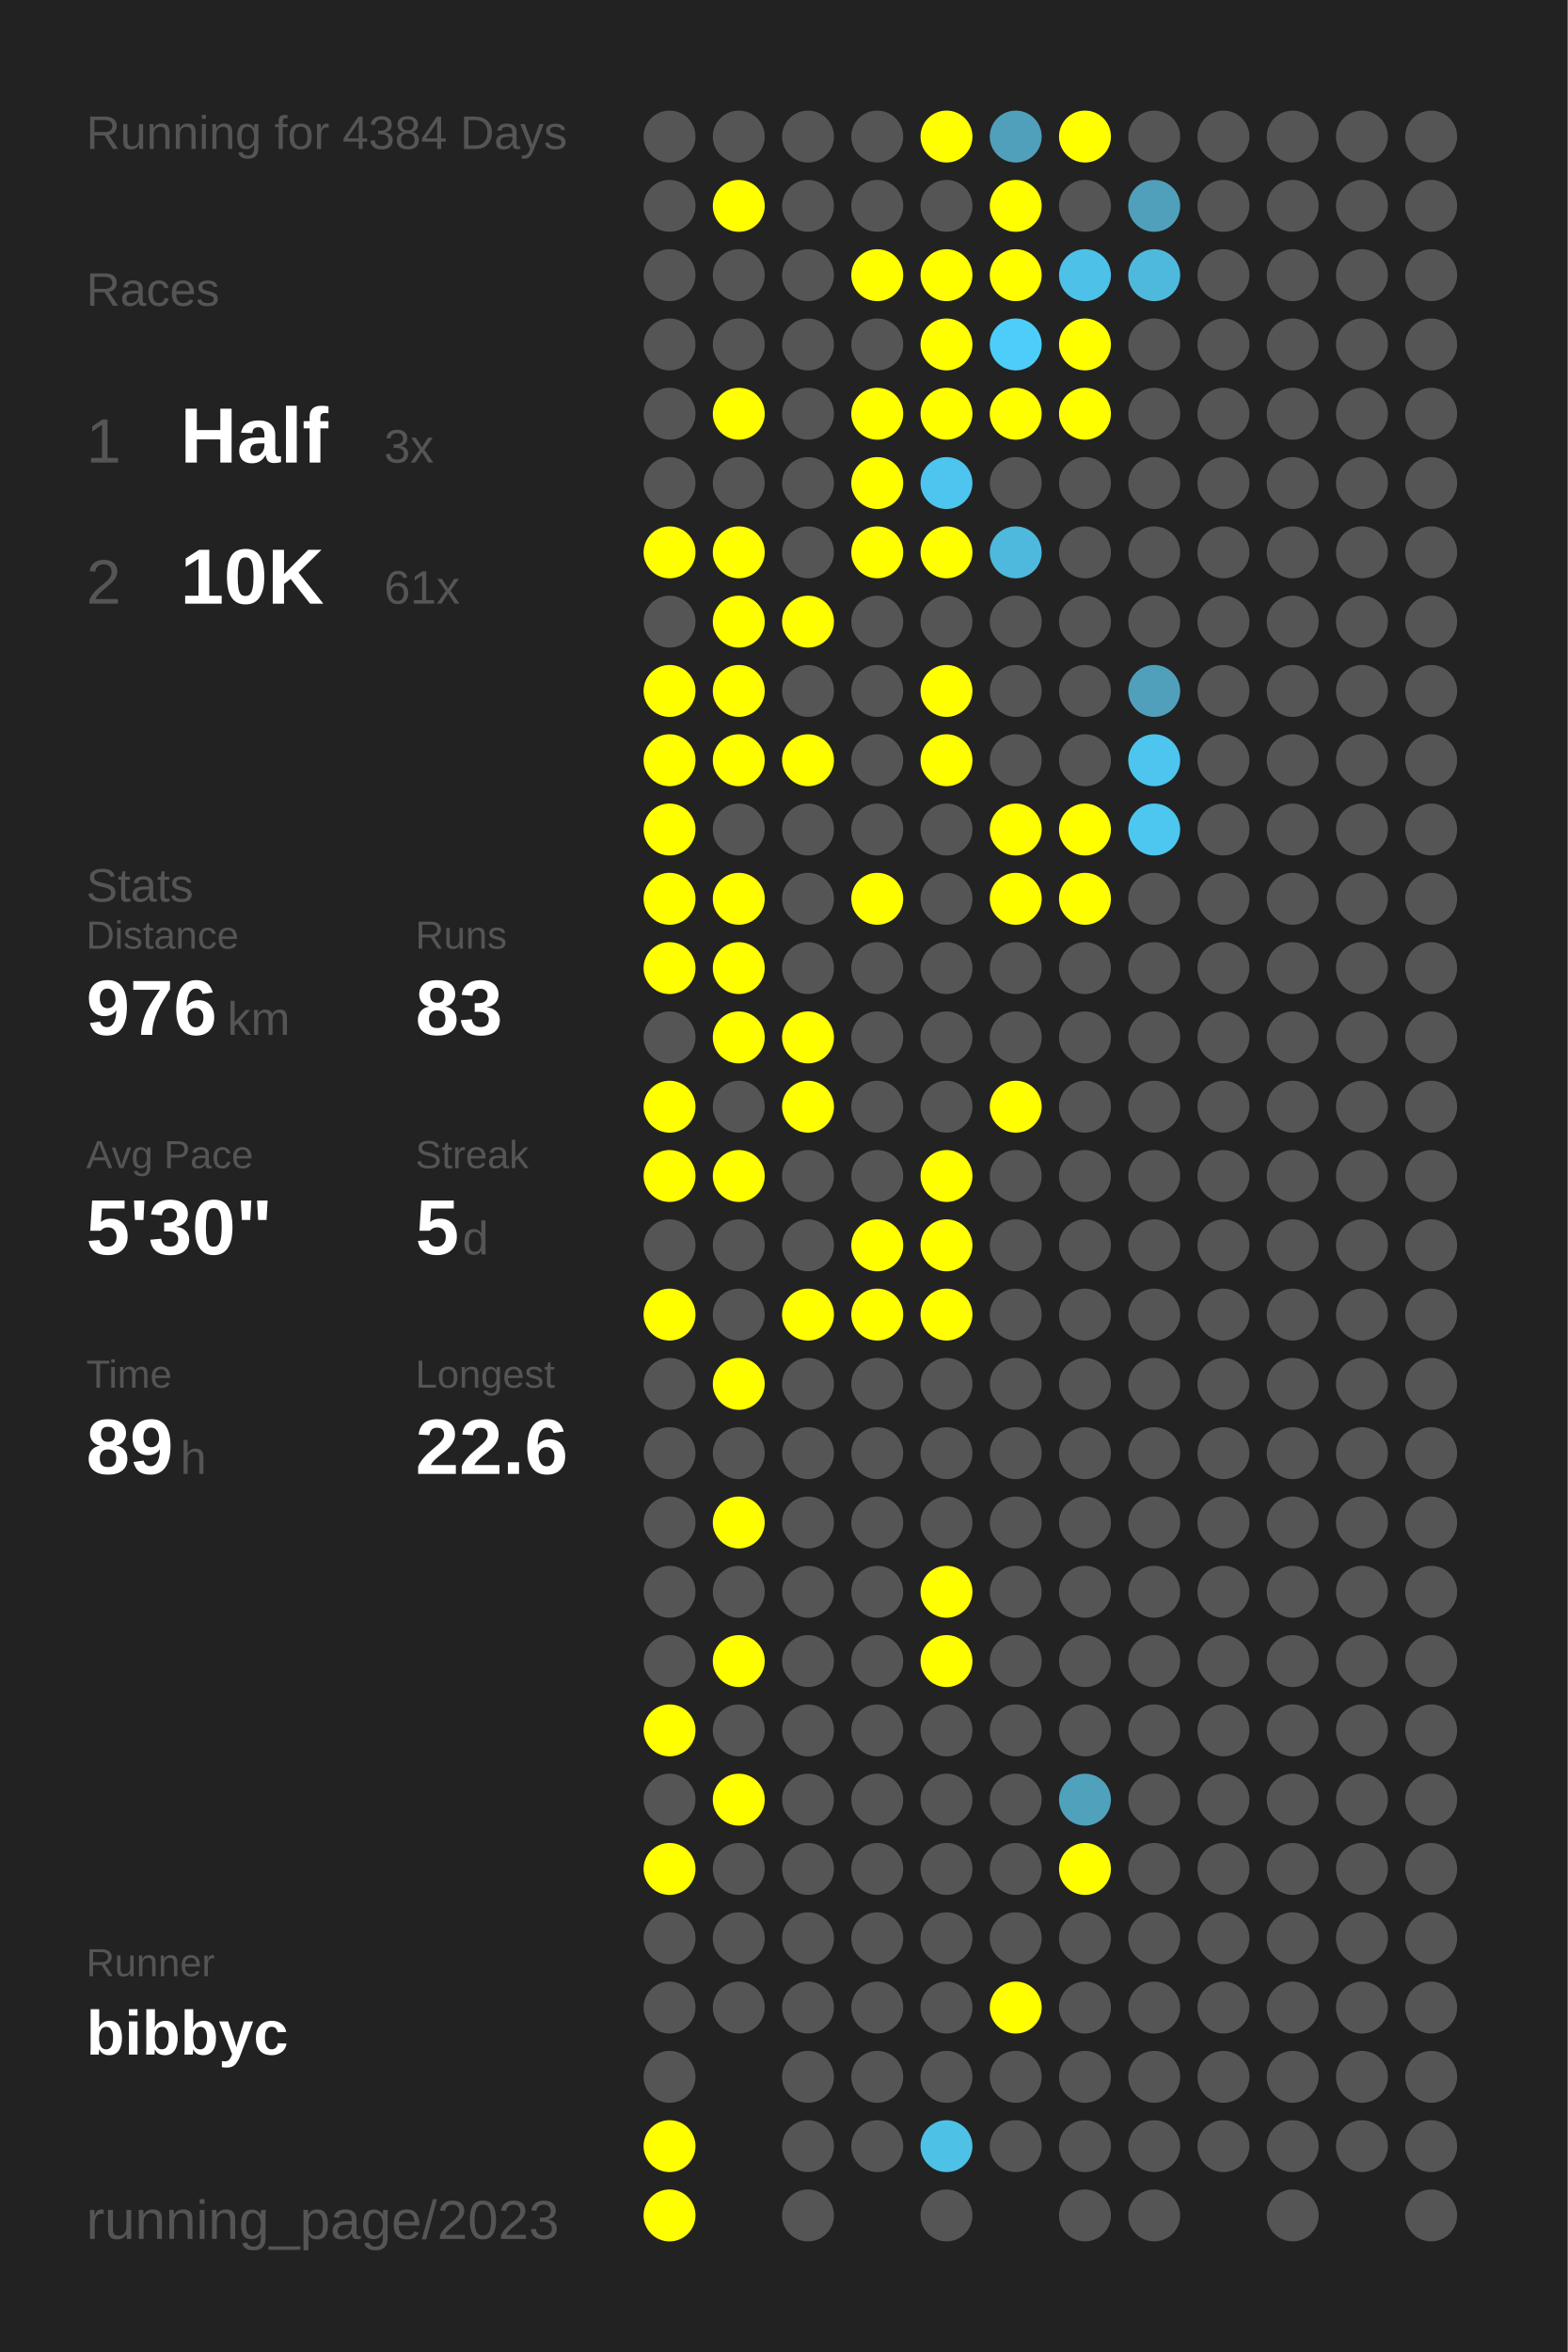
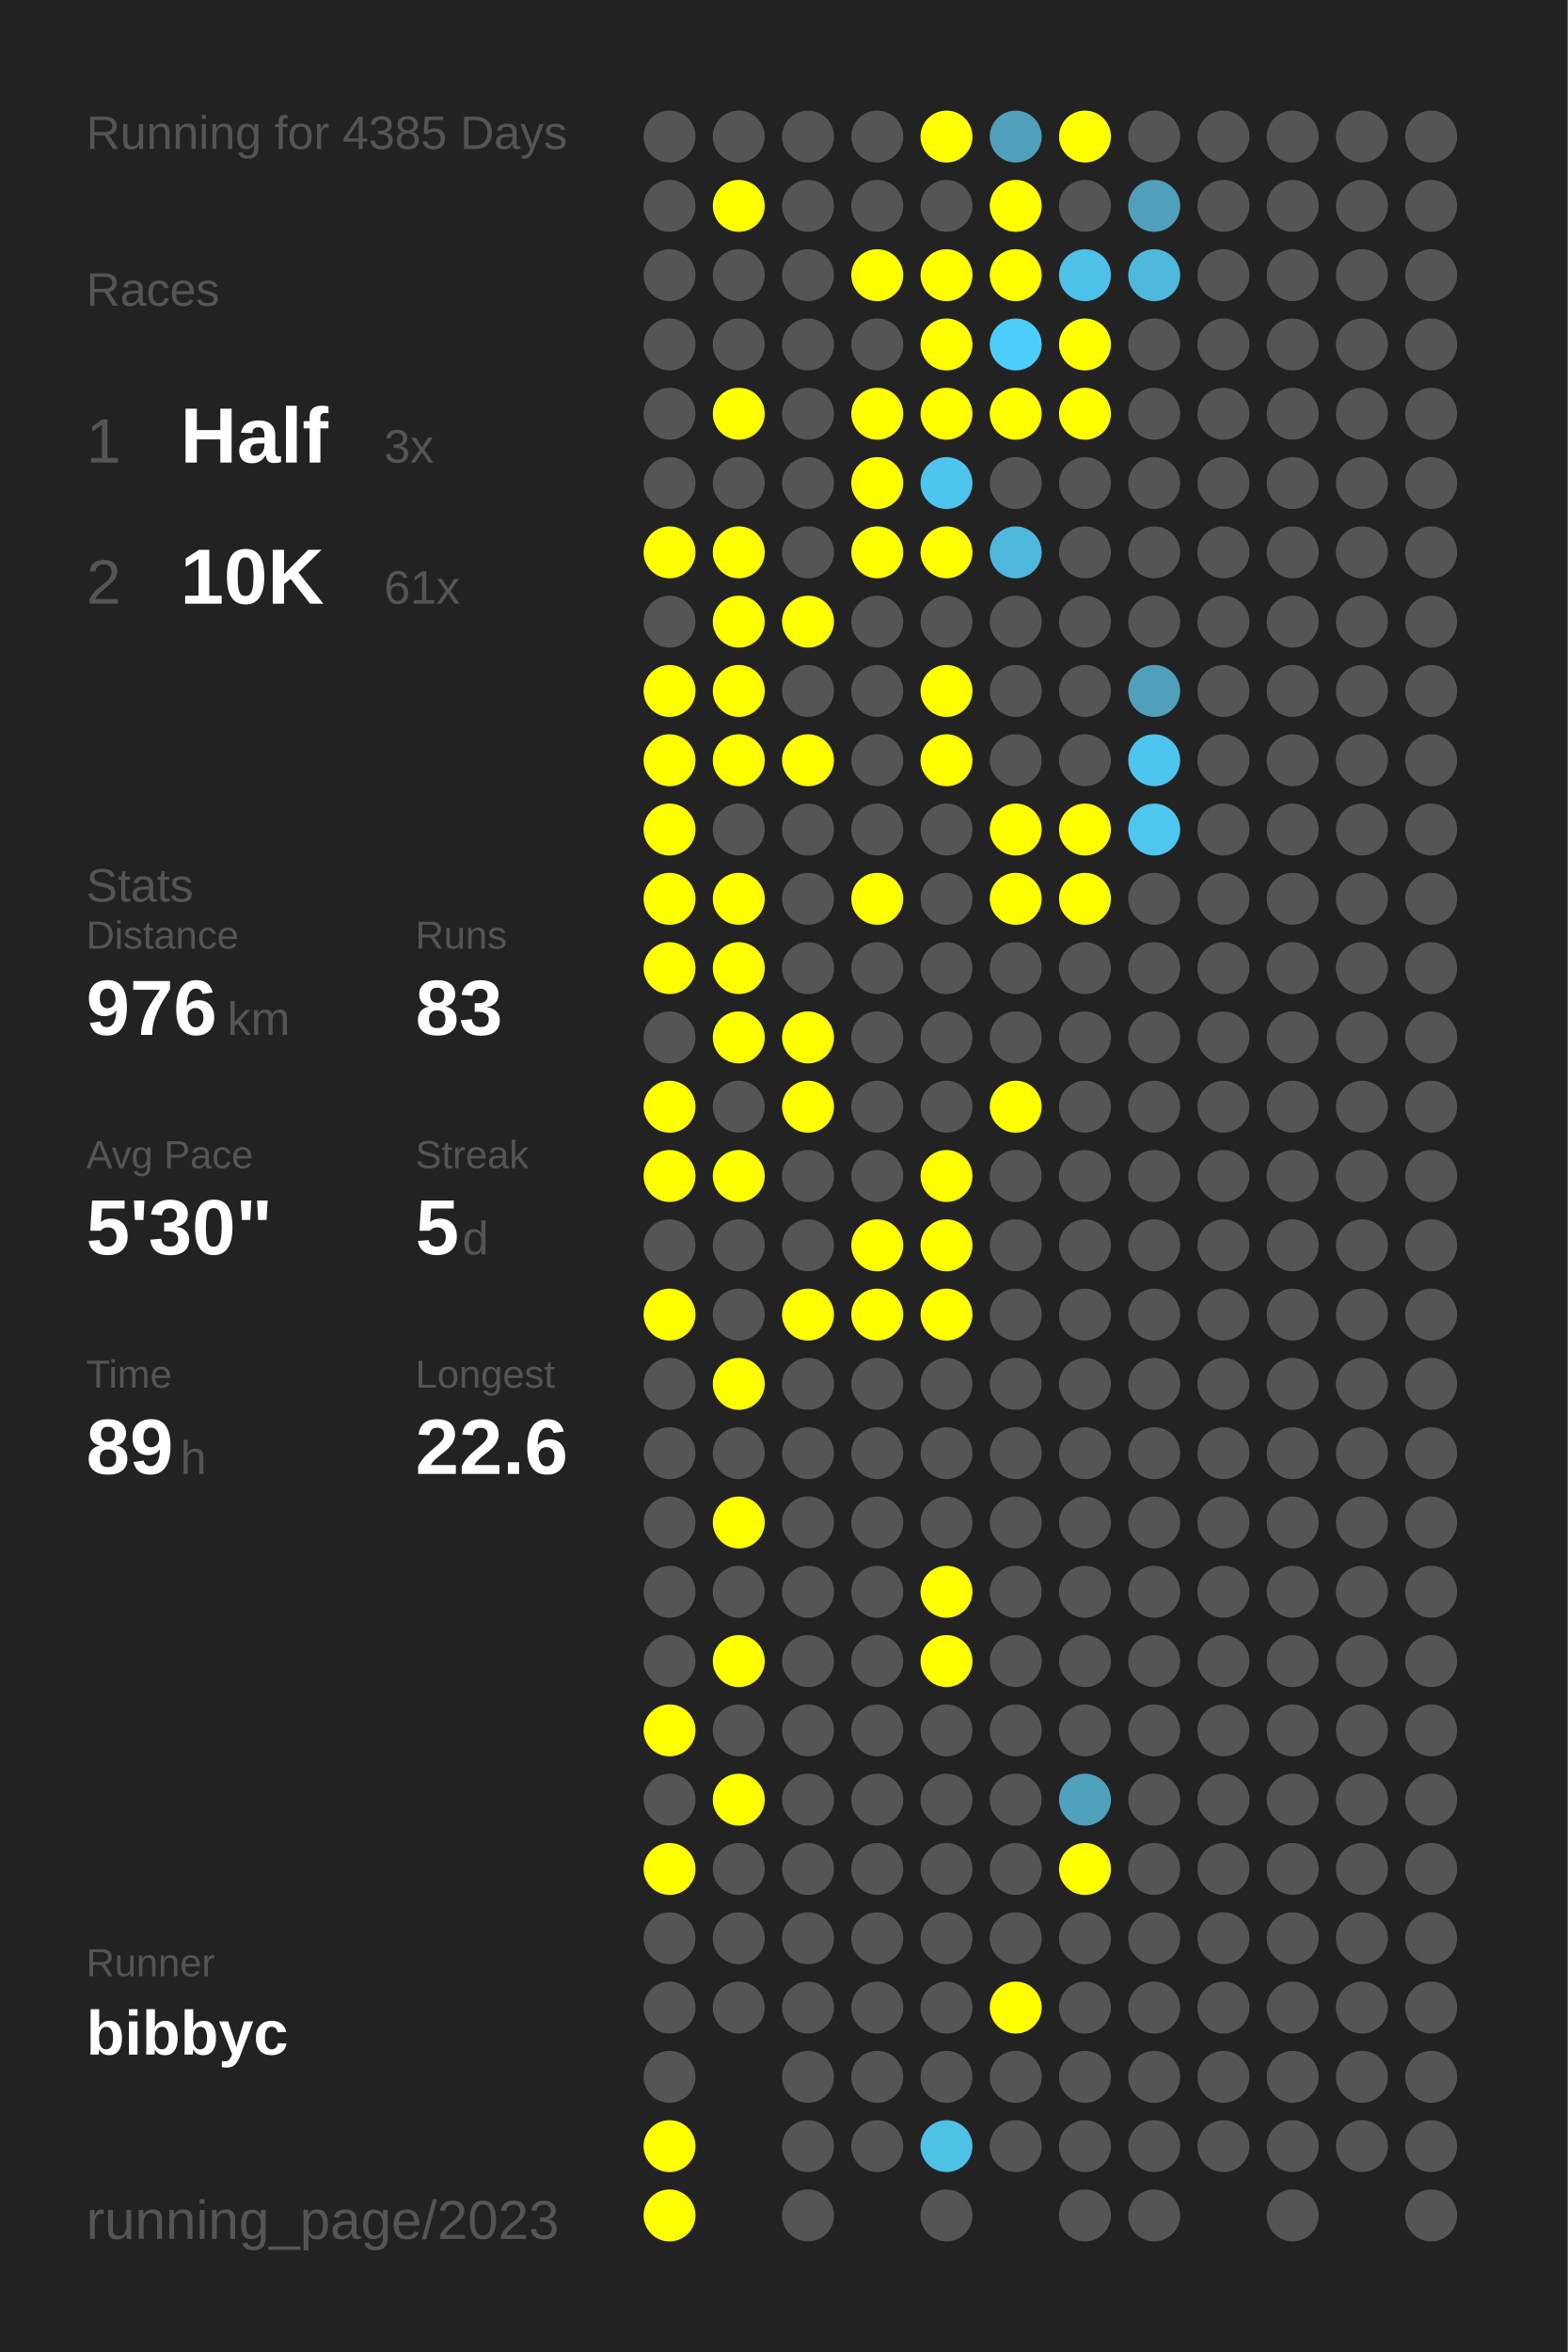
<svg xmlns="http://www.w3.org/2000/svg" baseProfile="full" height="300mm" version="1.1" viewBox="0,0,200,300" width="200mm">
  <defs />
  <rect fill="#222222" height="300" width="200" x="0" y="0" />
-   <text fill="#555555" style="font-size:6px; font-family:Arial;" x="11" y="19">Running for 4384 Days</text>
+   <text fill="#555555" style="font-size:6px; font-family:Arial;" x="11" y="19">Running for 4385 Days</text>
  <text fill="#555555" style="font-size:6px; font-family:Arial;" x="11" y="39">Races</text>
  <text fill="#555555" style="font-size:8px; font-family:Arial;" x="11" y="59">1</text>
  <text fill="#FFFFFF" style="font-size:10px; font-family:Arial; font-weight:bold;" x="23" y="59">Half</text>
  <text fill="#555555" style="font-size:6px; font-family:Arial;" x="49" y="59">3x</text>
  <text fill="#555555" style="font-size:8px; font-family:Arial;" x="11" y="77">2</text>
  <text fill="#FFFFFF" style="font-size:10px; font-family:Arial; font-weight:bold;" x="23" y="77">10K</text>
  <text fill="#555555" style="font-size:6px; font-family:Arial;" x="49" y="77">61x</text>
  <text fill="#555555" style="font-size:6px; font-family:Arial;" x="11" y="115">Stats</text>
  <text fill="#555555" style="font-size:5px; font-family:Arial;" x="11" y="121">Distance</text>
  <text fill="#FFFFFF" style="font-size:10px; font-family:Arial; font-weight:bold;" x="11" y="132">976</text>
  <text fill="#555555" style="font-size:6px; font-family:Arial;" x="29" y="132">km</text>
  <text fill="#555555" style="font-size:5px; font-family:Arial;" x="53" y="121">Runs</text>
  <text fill="#FFFFFF" style="font-size:10px; font-family:Arial; font-weight:bold;" x="53" y="132">83</text>
  <text fill="#555555" style="font-size:5px; font-family:Arial;" x="11" y="149">Avg Pace</text>
  <text fill="#FFFFFF" style="font-size:10px; font-family:Arial; font-weight:bold;" x="11" y="160">5'30"</text>
  <text fill="#555555" style="font-size:5px; font-family:Arial;" x="53" y="149">Streak</text>
  <text fill="#FFFFFF" style="font-size:10px; font-family:Arial; font-weight:bold;" x="53" y="160">5</text>
  <text fill="#555555" style="font-size:6px; font-family:Arial;" x="59" y="160">d</text>
  <text fill="#555555" style="font-size:5px; font-family:Arial;" x="11" y="177">Time</text>
  <text fill="#FFFFFF" style="font-size:10px; font-family:Arial; font-weight:bold;" x="11" y="188">89</text>
  <text fill="#555555" style="font-size:6px; font-family:Arial;" x="23" y="188">h</text>
  <text fill="#555555" style="font-size:5px; font-family:Arial;" x="53" y="177">Longest</text>
  <text fill="#FFFFFF" style="font-size:10px; font-family:Arial; font-weight:bold;" x="53" y="188">22.6</text>
  <text fill="#555555" style="font-size:5px; font-family:Arial;" x="11" y="252.065">Runner</text>
  <text fill="#FFFFFF" style="font-size:8px; font-family:Arial; font-weight:bold;" x="11" y="262.065">bibbyc</text>
  <text fill="#555555" style="font-size:7px; font-family:Arial;" x="11" y="285.581">running_page/2023</text>
  <circle cx="85.417" cy="17.419" fill="#555555" r="3.312" />
  <circle cx="85.417" cy="26.258" fill="#555555" r="3.312" />
  <circle cx="85.417" cy="35.097" fill="#555555" r="3.312" />
  <circle cx="85.417" cy="43.935" fill="#555555" r="3.312" />
  <circle cx="85.417" cy="52.774" fill="#555555" r="3.312" />
  <circle cx="85.417" cy="61.613" fill="#555555" r="3.312" />
  <circle cx="85.417" cy="70.452" fill="#FFFF00" r="3.312" />
  <circle cx="85.417" cy="79.29" fill="#555555" r="3.312" />
  <circle cx="85.417" cy="88.129" fill="#FFFF00" r="3.312" />
  <circle cx="85.417" cy="96.968" fill="#FFFF00" r="3.312" />
  <circle cx="85.417" cy="105.806" fill="#FFFF00" r="3.312" />
  <circle cx="85.417" cy="114.645" fill="#FFFF00" r="3.312" />
  <circle cx="85.417" cy="123.484" fill="#FFFF00" r="3.312" />
  <circle cx="85.417" cy="132.323" fill="#555555" r="3.312" />
  <circle cx="85.417" cy="141.161" fill="#FFFF00" r="3.312" />
  <circle cx="85.417" cy="150" fill="#FFFF00" r="3.312" />
  <circle cx="85.417" cy="158.839" fill="#555555" r="3.312" />
  <circle cx="85.417" cy="167.677" fill="#FFFF00" r="3.312" />
  <circle cx="85.417" cy="176.516" fill="#555555" r="3.312" />
  <circle cx="85.417" cy="185.355" fill="#555555" r="3.312" />
  <circle cx="85.417" cy="194.194" fill="#555555" r="3.312" />
  <circle cx="85.417" cy="203.032" fill="#555555" r="3.312" />
  <circle cx="85.417" cy="211.871" fill="#555555" r="3.312" />
  <circle cx="85.417" cy="220.71" fill="#FFFF00" r="3.312" />
  <circle cx="85.417" cy="229.548" fill="#555555" r="3.312" />
  <circle cx="85.417" cy="238.387" fill="#FFFF00" r="3.312" />
  <circle cx="85.417" cy="247.226" fill="#555555" r="3.312" />
  <circle cx="85.417" cy="256.065" fill="#555555" r="3.312" />
  <circle cx="85.417" cy="264.903" fill="#555555" r="3.312" />
  <circle cx="85.417" cy="273.742" fill="#FFFF00" r="3.312" />
  <circle cx="85.417" cy="282.581" fill="#FFFF00" r="3.312" />
  <circle cx="94.25" cy="17.419" fill="#555555" r="3.312" />
  <circle cx="94.25" cy="26.258" fill="#FFFF00" r="3.312" />
  <circle cx="94.25" cy="35.097" fill="#555555" r="3.312" />
  <circle cx="94.25" cy="43.935" fill="#555555" r="3.312" />
  <circle cx="94.25" cy="52.774" fill="#FFFF00" r="3.312" />
  <circle cx="94.25" cy="61.613" fill="#555555" r="3.312" />
  <circle cx="94.25" cy="70.452" fill="#FFFF00" r="3.312" />
  <circle cx="94.25" cy="79.29" fill="#FFFF00" r="3.312" />
  <circle cx="94.25" cy="88.129" fill="#FFFF00" r="3.312" />
  <circle cx="94.25" cy="96.968" fill="#FFFF00" r="3.312" />
  <circle cx="94.25" cy="105.806" fill="#555555" r="3.312" />
  <circle cx="94.25" cy="114.645" fill="#FFFF00" r="3.312" />
  <circle cx="94.25" cy="123.484" fill="#FFFF00" r="3.312" />
  <circle cx="94.25" cy="132.323" fill="#FFFF00" r="3.312" />
  <circle cx="94.25" cy="141.161" fill="#555555" r="3.312" />
  <circle cx="94.25" cy="150" fill="#FFFF00" r="3.312" />
  <circle cx="94.25" cy="158.839" fill="#555555" r="3.312" />
  <circle cx="94.25" cy="167.677" fill="#555555" r="3.312" />
  <circle cx="94.25" cy="176.516" fill="#FFFF00" r="3.312" />
  <circle cx="94.25" cy="185.355" fill="#555555" r="3.312" />
  <circle cx="94.25" cy="194.194" fill="#FFFF00" r="3.312" />
  <circle cx="94.25" cy="203.032" fill="#555555" r="3.312" />
  <circle cx="94.25" cy="211.871" fill="#FFFF00" r="3.312" />
  <circle cx="94.25" cy="220.71" fill="#555555" r="3.312" />
  <circle cx="94.25" cy="229.548" fill="#FFFF00" r="3.312" />
  <circle cx="94.25" cy="238.387" fill="#555555" r="3.312" />
  <circle cx="94.25" cy="247.226" fill="#555555" r="3.312" />
  <circle cx="94.25" cy="256.065" fill="#555555" r="3.312" />
  <circle cx="103.083" cy="17.419" fill="#555555" r="3.312" />
  <circle cx="103.083" cy="26.258" fill="#555555" r="3.312" />
  <circle cx="103.083" cy="35.097" fill="#555555" r="3.312" />
  <circle cx="103.083" cy="43.935" fill="#555555" r="3.312" />
  <circle cx="103.083" cy="52.774" fill="#555555" r="3.312" />
  <circle cx="103.083" cy="61.613" fill="#555555" r="3.312" />
  <circle cx="103.083" cy="70.452" fill="#555555" r="3.312" />
  <circle cx="103.083" cy="79.29" fill="#FFFF00" r="3.312" />
  <circle cx="103.083" cy="88.129" fill="#555555" r="3.312" />
  <circle cx="103.083" cy="96.968" fill="#FFFF00" r="3.312" />
  <circle cx="103.083" cy="105.806" fill="#555555" r="3.312" />
  <circle cx="103.083" cy="114.645" fill="#555555" r="3.312" />
  <circle cx="103.083" cy="123.484" fill="#555555" r="3.312" />
  <circle cx="103.083" cy="132.323" fill="#FFFF00" r="3.312" />
  <circle cx="103.083" cy="141.161" fill="#FFFF00" r="3.312" />
  <circle cx="103.083" cy="150" fill="#555555" r="3.312" />
  <circle cx="103.083" cy="158.839" fill="#555555" r="3.312" />
  <circle cx="103.083" cy="167.677" fill="#FFFF00" r="3.312" />
  <circle cx="103.083" cy="176.516" fill="#555555" r="3.312" />
  <circle cx="103.083" cy="185.355" fill="#555555" r="3.312" />
  <circle cx="103.083" cy="194.194" fill="#555555" r="3.312" />
  <circle cx="103.083" cy="203.032" fill="#555555" r="3.312" />
  <circle cx="103.083" cy="211.871" fill="#555555" r="3.312" />
  <circle cx="103.083" cy="220.71" fill="#555555" r="3.312" />
  <circle cx="103.083" cy="229.548" fill="#555555" r="3.312" />
  <circle cx="103.083" cy="238.387" fill="#555555" r="3.312" />
  <circle cx="103.083" cy="247.226" fill="#555555" r="3.312" />
  <circle cx="103.083" cy="256.065" fill="#555555" r="3.312" />
  <circle cx="103.083" cy="264.903" fill="#555555" r="3.312" />
  <circle cx="103.083" cy="273.742" fill="#555555" r="3.312" />
  <circle cx="103.083" cy="282.581" fill="#555555" r="3.312" />
  <circle cx="111.917" cy="17.419" fill="#555555" r="3.312" />
  <circle cx="111.917" cy="26.258" fill="#555555" r="3.312" />
  <circle cx="111.917" cy="35.097" fill="#FFFF00" r="3.312" />
  <circle cx="111.917" cy="43.935" fill="#555555" r="3.312" />
  <circle cx="111.917" cy="52.774" fill="#FFFF00" r="3.312" />
  <circle cx="111.917" cy="61.613" fill="#FFFF00" r="3.312" />
  <circle cx="111.917" cy="70.452" fill="#FFFF00" r="3.312" />
  <circle cx="111.917" cy="79.29" fill="#555555" r="3.312" />
  <circle cx="111.917" cy="88.129" fill="#555555" r="3.312" />
  <circle cx="111.917" cy="96.968" fill="#555555" r="3.312" />
  <circle cx="111.917" cy="105.806" fill="#555555" r="3.312" />
  <circle cx="111.917" cy="114.645" fill="#FFFF00" r="3.312" />
  <circle cx="111.917" cy="123.484" fill="#555555" r="3.312" />
  <circle cx="111.917" cy="132.323" fill="#555555" r="3.312" />
  <circle cx="111.917" cy="141.161" fill="#555555" r="3.312" />
  <circle cx="111.917" cy="150" fill="#555555" r="3.312" />
  <circle cx="111.917" cy="158.839" fill="#FFFF00" r="3.312" />
  <circle cx="111.917" cy="167.677" fill="#FFFF00" r="3.312" />
  <circle cx="111.917" cy="176.516" fill="#555555" r="3.312" />
  <circle cx="111.917" cy="185.355" fill="#555555" r="3.312" />
  <circle cx="111.917" cy="194.194" fill="#555555" r="3.312" />
  <circle cx="111.917" cy="203.032" fill="#555555" r="3.312" />
  <circle cx="111.917" cy="211.871" fill="#555555" r="3.312" />
  <circle cx="111.917" cy="220.71" fill="#555555" r="3.312" />
  <circle cx="111.917" cy="229.548" fill="#555555" r="3.312" />
  <circle cx="111.917" cy="238.387" fill="#555555" r="3.312" />
  <circle cx="111.917" cy="247.226" fill="#555555" r="3.312" />
  <circle cx="111.917" cy="256.065" fill="#555555" r="3.312" />
  <circle cx="111.917" cy="264.903" fill="#555555" r="3.312" />
  <circle cx="111.917" cy="273.742" fill="#555555" r="3.312" />
  <circle cx="120.75" cy="17.419" fill="#FFFF00" r="3.312" />
  <circle cx="120.75" cy="26.258" fill="#555555" r="3.312" />
  <circle cx="120.75" cy="35.097" fill="#FFFF00" r="3.312" />
  <circle cx="120.75" cy="43.935" fill="#FFFF00" r="3.312" />
  <circle cx="120.75" cy="52.774" fill="#FFFF00" r="3.312" />
  <circle cx="120.75" cy="61.613" fill="#4dc5ee" r="3.312" />
  <circle cx="120.75" cy="70.452" fill="#FFFF00" r="3.312" />
  <circle cx="120.75" cy="79.29" fill="#555555" r="3.312" />
  <circle cx="120.75" cy="88.129" fill="#FFFF00" r="3.312" />
  <circle cx="120.75" cy="96.968" fill="#FFFF00" r="3.312" />
  <circle cx="120.75" cy="105.806" fill="#555555" r="3.312" />
  <circle cx="120.75" cy="114.645" fill="#555555" r="3.312" />
  <circle cx="120.75" cy="123.484" fill="#555555" r="3.312" />
  <circle cx="120.75" cy="132.323" fill="#555555" r="3.312" />
  <circle cx="120.75" cy="141.161" fill="#555555" r="3.312" />
  <circle cx="120.75" cy="150" fill="#FFFF00" r="3.312" />
  <circle cx="120.75" cy="158.839" fill="#FFFF00" r="3.312" />
  <circle cx="120.75" cy="167.677" fill="#FFFF00" r="3.312" />
  <circle cx="120.75" cy="176.516" fill="#555555" r="3.312" />
  <circle cx="120.75" cy="185.355" fill="#555555" r="3.312" />
  <circle cx="120.75" cy="194.194" fill="#555555" r="3.312" />
  <circle cx="120.75" cy="203.032" fill="#FFFF00" r="3.312" />
  <circle cx="120.75" cy="211.871" fill="#FFFF00" r="3.312" />
  <circle cx="120.75" cy="220.71" fill="#555555" r="3.312" />
  <circle cx="120.75" cy="229.548" fill="#555555" r="3.312" />
  <circle cx="120.75" cy="238.387" fill="#555555" r="3.312" />
  <circle cx="120.75" cy="247.226" fill="#555555" r="3.312" />
  <circle cx="120.75" cy="256.065" fill="#555555" r="3.312" />
  <circle cx="120.75" cy="264.903" fill="#555555" r="3.312" />
  <circle cx="120.75" cy="273.742" fill="#4ec1e7" r="3.312" />
  <circle cx="120.75" cy="282.581" fill="#555555" r="3.312" />
  <circle cx="129.583" cy="17.419" fill="#50a0bb" r="3.312" />
  <circle cx="129.583" cy="26.258" fill="#FFFF00" r="3.312" />
  <circle cx="129.583" cy="35.097" fill="#FFFF00" r="3.312" />
  <circle cx="129.583" cy="43.935" fill="#4dcefa" r="3.312" />
  <circle cx="129.583" cy="52.774" fill="#FFFF00" r="3.312" />
  <circle cx="129.583" cy="61.613" fill="#555555" r="3.312" />
  <circle cx="129.583" cy="70.452" fill="#4eb9dd" r="3.312" />
  <circle cx="129.583" cy="79.29" fill="#555555" r="3.312" />
  <circle cx="129.583" cy="88.129" fill="#555555" r="3.312" />
  <circle cx="129.583" cy="96.968" fill="#555555" r="3.312" />
  <circle cx="129.583" cy="105.806" fill="#FFFF00" r="3.312" />
  <circle cx="129.583" cy="114.645" fill="#FFFF00" r="3.312" />
  <circle cx="129.583" cy="123.484" fill="#555555" r="3.312" />
  <circle cx="129.583" cy="132.323" fill="#555555" r="3.312" />
  <circle cx="129.583" cy="141.161" fill="#FFFF00" r="3.312" />
  <circle cx="129.583" cy="150" fill="#555555" r="3.312" />
  <circle cx="129.583" cy="158.839" fill="#555555" r="3.312" />
  <circle cx="129.583" cy="167.677" fill="#555555" r="3.312" />
  <circle cx="129.583" cy="176.516" fill="#555555" r="3.312" />
  <circle cx="129.583" cy="185.355" fill="#555555" r="3.312" />
  <circle cx="129.583" cy="194.194" fill="#555555" r="3.312" />
  <circle cx="129.583" cy="203.032" fill="#555555" r="3.312" />
  <circle cx="129.583" cy="211.871" fill="#555555" r="3.312" />
  <circle cx="129.583" cy="220.71" fill="#555555" r="3.312" />
  <circle cx="129.583" cy="229.548" fill="#555555" r="3.312" />
  <circle cx="129.583" cy="238.387" fill="#555555" r="3.312" />
  <circle cx="129.583" cy="247.226" fill="#555555" r="3.312" />
  <circle cx="129.583" cy="256.065" fill="#FFFF00" r="3.312" />
  <circle cx="129.583" cy="264.903" fill="#555555" r="3.312" />
  <circle cx="129.583" cy="273.742" fill="#555555" r="3.312" />
  <circle cx="138.417" cy="17.419" fill="#FFFF00" r="3.312" />
  <circle cx="138.417" cy="26.258" fill="#555555" r="3.312" />
  <circle cx="138.417" cy="35.097" fill="#4ec1e8" r="3.312" />
  <circle cx="138.417" cy="43.935" fill="#FFFF00" r="3.312" />
  <circle cx="138.417" cy="52.774" fill="#FFFF00" r="3.312" />
  <circle cx="138.417" cy="61.613" fill="#555555" r="3.312" />
  <circle cx="138.417" cy="70.452" fill="#555555" r="3.312" />
  <circle cx="138.417" cy="79.29" fill="#555555" r="3.312" />
  <circle cx="138.417" cy="88.129" fill="#555555" r="3.312" />
  <circle cx="138.417" cy="96.968" fill="#555555" r="3.312" />
  <circle cx="138.417" cy="105.806" fill="#FFFF00" r="3.312" />
  <circle cx="138.417" cy="114.645" fill="#FFFF00" r="3.312" />
  <circle cx="138.417" cy="123.484" fill="#555555" r="3.312" />
  <circle cx="138.417" cy="132.323" fill="#555555" r="3.312" />
  <circle cx="138.417" cy="141.161" fill="#555555" r="3.312" />
  <circle cx="138.417" cy="150" fill="#555555" r="3.312" />
  <circle cx="138.417" cy="158.839" fill="#555555" r="3.312" />
  <circle cx="138.417" cy="167.677" fill="#555555" r="3.312" />
  <circle cx="138.417" cy="176.516" fill="#555555" r="3.312" />
  <circle cx="138.417" cy="185.355" fill="#555555" r="3.312" />
  <circle cx="138.417" cy="194.194" fill="#555555" r="3.312" />
  <circle cx="138.417" cy="203.032" fill="#555555" r="3.312" />
  <circle cx="138.417" cy="211.871" fill="#555555" r="3.312" />
  <circle cx="138.417" cy="220.71" fill="#555555" r="3.312" />
  <circle cx="138.417" cy="229.548" fill="#50a1bc" r="3.312" />
  <circle cx="138.417" cy="238.387" fill="#FFFF00" r="3.312" />
  <circle cx="138.417" cy="247.226" fill="#555555" r="3.312" />
  <circle cx="138.417" cy="256.065" fill="#555555" r="3.312" />
  <circle cx="138.417" cy="264.903" fill="#555555" r="3.312" />
  <circle cx="138.417" cy="273.742" fill="#555555" r="3.312" />
  <circle cx="138.417" cy="282.581" fill="#555555" r="3.312" />
  <circle cx="147.25" cy="17.419" fill="#555555" r="3.312" />
  <circle cx="147.25" cy="26.258" fill="#50a0bb" r="3.312" />
  <circle cx="147.25" cy="35.097" fill="#4eb9dd" r="3.312" />
  <circle cx="147.25" cy="43.935" fill="#555555" r="3.312" />
  <circle cx="147.25" cy="52.774" fill="#555555" r="3.312" />
  <circle cx="147.25" cy="61.613" fill="#555555" r="3.312" />
  <circle cx="147.25" cy="70.452" fill="#555555" r="3.312" />
  <circle cx="147.25" cy="79.29" fill="#555555" r="3.312" />
  <circle cx="147.25" cy="88.129" fill="#50a0bb" r="3.312" />
  <circle cx="147.25" cy="96.968" fill="#4dc5ee" r="3.312" />
  <circle cx="147.25" cy="105.806" fill="#4dc7f0" r="3.312" />
  <circle cx="147.25" cy="114.645" fill="#555555" r="3.312" />
  <circle cx="147.25" cy="123.484" fill="#555555" r="3.312" />
  <circle cx="147.25" cy="132.323" fill="#555555" r="3.312" />
  <circle cx="147.25" cy="141.161" fill="#555555" r="3.312" />
  <circle cx="147.25" cy="150" fill="#555555" r="3.312" />
  <circle cx="147.25" cy="158.839" fill="#555555" r="3.312" />
  <circle cx="147.25" cy="167.677" fill="#555555" r="3.312" />
  <circle cx="147.25" cy="176.516" fill="#555555" r="3.312" />
  <circle cx="147.25" cy="185.355" fill="#555555" r="3.312" />
  <circle cx="147.25" cy="194.194" fill="#555555" r="3.312" />
  <circle cx="147.25" cy="203.032" fill="#555555" r="3.312" />
  <circle cx="147.25" cy="211.871" fill="#555555" r="3.312" />
  <circle cx="147.25" cy="220.71" fill="#555555" r="3.312" />
  <circle cx="147.25" cy="229.548" fill="#555555" r="3.312" />
  <circle cx="147.25" cy="238.387" fill="#555555" r="3.312" />
  <circle cx="147.25" cy="247.226" fill="#555555" r="3.312" />
  <circle cx="147.25" cy="256.065" fill="#555555" r="3.312" />
  <circle cx="147.25" cy="264.903" fill="#555555" r="3.312" />
  <circle cx="147.25" cy="273.742" fill="#555555" r="3.312" />
  <circle cx="147.25" cy="282.581" fill="#555555" r="3.312" />
  <circle cx="156.083" cy="17.419" fill="#555555" r="3.312" />
  <circle cx="156.083" cy="26.258" fill="#555555" r="3.312" />
  <circle cx="156.083" cy="35.097" fill="#555555" r="3.312" />
  <circle cx="156.083" cy="43.935" fill="#555555" r="3.312" />
  <circle cx="156.083" cy="52.774" fill="#555555" r="3.312" />
  <circle cx="156.083" cy="61.613" fill="#555555" r="3.312" />
  <circle cx="156.083" cy="70.452" fill="#555555" r="3.312" />
  <circle cx="156.083" cy="79.29" fill="#555555" r="3.312" />
  <circle cx="156.083" cy="88.129" fill="#555555" r="3.312" />
  <circle cx="156.083" cy="96.968" fill="#555555" r="3.312" />
  <circle cx="156.083" cy="105.806" fill="#555555" r="3.312" />
  <circle cx="156.083" cy="114.645" fill="#555555" r="3.312" />
  <circle cx="156.083" cy="123.484" fill="#555555" r="3.312" />
  <circle cx="156.083" cy="132.323" fill="#555555" r="3.312" />
  <circle cx="156.083" cy="141.161" fill="#555555" r="3.312" />
  <circle cx="156.083" cy="150" fill="#555555" r="3.312" />
  <circle cx="156.083" cy="158.839" fill="#555555" r="3.312" />
  <circle cx="156.083" cy="167.677" fill="#555555" r="3.312" />
  <circle cx="156.083" cy="176.516" fill="#555555" r="3.312" />
  <circle cx="156.083" cy="185.355" fill="#555555" r="3.312" />
  <circle cx="156.083" cy="194.194" fill="#555555" r="3.312" />
  <circle cx="156.083" cy="203.032" fill="#555555" r="3.312" />
  <circle cx="156.083" cy="211.871" fill="#555555" r="3.312" />
  <circle cx="156.083" cy="220.71" fill="#555555" r="3.312" />
  <circle cx="156.083" cy="229.548" fill="#555555" r="3.312" />
  <circle cx="156.083" cy="238.387" fill="#555555" r="3.312" />
  <circle cx="156.083" cy="247.226" fill="#555555" r="3.312" />
  <circle cx="156.083" cy="256.065" fill="#555555" r="3.312" />
  <circle cx="156.083" cy="264.903" fill="#555555" r="3.312" />
  <circle cx="156.083" cy="273.742" fill="#555555" r="3.312" />
  <circle cx="164.917" cy="17.419" fill="#555555" r="3.312" />
  <circle cx="164.917" cy="26.258" fill="#555555" r="3.312" />
  <circle cx="164.917" cy="35.097" fill="#555555" r="3.312" />
  <circle cx="164.917" cy="43.935" fill="#555555" r="3.312" />
  <circle cx="164.917" cy="52.774" fill="#555555" r="3.312" />
  <circle cx="164.917" cy="61.613" fill="#555555" r="3.312" />
  <circle cx="164.917" cy="70.452" fill="#555555" r="3.312" />
  <circle cx="164.917" cy="79.29" fill="#555555" r="3.312" />
  <circle cx="164.917" cy="88.129" fill="#555555" r="3.312" />
  <circle cx="164.917" cy="96.968" fill="#555555" r="3.312" />
  <circle cx="164.917" cy="105.806" fill="#555555" r="3.312" />
  <circle cx="164.917" cy="114.645" fill="#555555" r="3.312" />
  <circle cx="164.917" cy="123.484" fill="#555555" r="3.312" />
  <circle cx="164.917" cy="132.323" fill="#555555" r="3.312" />
  <circle cx="164.917" cy="141.161" fill="#555555" r="3.312" />
  <circle cx="164.917" cy="150" fill="#555555" r="3.312" />
  <circle cx="164.917" cy="158.839" fill="#555555" r="3.312" />
  <circle cx="164.917" cy="167.677" fill="#555555" r="3.312" />
  <circle cx="164.917" cy="176.516" fill="#555555" r="3.312" />
  <circle cx="164.917" cy="185.355" fill="#555555" r="3.312" />
  <circle cx="164.917" cy="194.194" fill="#555555" r="3.312" />
  <circle cx="164.917" cy="203.032" fill="#555555" r="3.312" />
  <circle cx="164.917" cy="211.871" fill="#555555" r="3.312" />
  <circle cx="164.917" cy="220.71" fill="#555555" r="3.312" />
  <circle cx="164.917" cy="229.548" fill="#555555" r="3.312" />
  <circle cx="164.917" cy="238.387" fill="#555555" r="3.312" />
  <circle cx="164.917" cy="247.226" fill="#555555" r="3.312" />
  <circle cx="164.917" cy="256.065" fill="#555555" r="3.312" />
  <circle cx="164.917" cy="264.903" fill="#555555" r="3.312" />
  <circle cx="164.917" cy="273.742" fill="#555555" r="3.312" />
  <circle cx="164.917" cy="282.581" fill="#555555" r="3.312" />
  <circle cx="173.75" cy="17.419" fill="#555555" r="3.312" />
  <circle cx="173.75" cy="26.258" fill="#555555" r="3.312" />
  <circle cx="173.75" cy="35.097" fill="#555555" r="3.312" />
  <circle cx="173.75" cy="43.935" fill="#555555" r="3.312" />
  <circle cx="173.75" cy="52.774" fill="#555555" r="3.312" />
  <circle cx="173.75" cy="61.613" fill="#555555" r="3.312" />
  <circle cx="173.75" cy="70.452" fill="#555555" r="3.312" />
  <circle cx="173.75" cy="79.29" fill="#555555" r="3.312" />
  <circle cx="173.75" cy="88.129" fill="#555555" r="3.312" />
  <circle cx="173.75" cy="96.968" fill="#555555" r="3.312" />
  <circle cx="173.75" cy="105.806" fill="#555555" r="3.312" />
  <circle cx="173.75" cy="114.645" fill="#555555" r="3.312" />
  <circle cx="173.75" cy="123.484" fill="#555555" r="3.312" />
  <circle cx="173.75" cy="132.323" fill="#555555" r="3.312" />
  <circle cx="173.75" cy="141.161" fill="#555555" r="3.312" />
  <circle cx="173.75" cy="150" fill="#555555" r="3.312" />
  <circle cx="173.75" cy="158.839" fill="#555555" r="3.312" />
  <circle cx="173.75" cy="167.677" fill="#555555" r="3.312" />
  <circle cx="173.75" cy="176.516" fill="#555555" r="3.312" />
  <circle cx="173.75" cy="185.355" fill="#555555" r="3.312" />
  <circle cx="173.75" cy="194.194" fill="#555555" r="3.312" />
  <circle cx="173.75" cy="203.032" fill="#555555" r="3.312" />
  <circle cx="173.75" cy="211.871" fill="#555555" r="3.312" />
  <circle cx="173.75" cy="220.71" fill="#555555" r="3.312" />
  <circle cx="173.75" cy="229.548" fill="#555555" r="3.312" />
  <circle cx="173.75" cy="238.387" fill="#555555" r="3.312" />
  <circle cx="173.75" cy="247.226" fill="#555555" r="3.312" />
  <circle cx="173.75" cy="256.065" fill="#555555" r="3.312" />
  <circle cx="173.75" cy="264.903" fill="#555555" r="3.312" />
  <circle cx="173.75" cy="273.742" fill="#555555" r="3.312" />
  <circle cx="182.583" cy="17.419" fill="#555555" r="3.312" />
  <circle cx="182.583" cy="26.258" fill="#555555" r="3.312" />
  <circle cx="182.583" cy="35.097" fill="#555555" r="3.312" />
  <circle cx="182.583" cy="43.935" fill="#555555" r="3.312" />
  <circle cx="182.583" cy="52.774" fill="#555555" r="3.312" />
  <circle cx="182.583" cy="61.613" fill="#555555" r="3.312" />
  <circle cx="182.583" cy="70.452" fill="#555555" r="3.312" />
  <circle cx="182.583" cy="79.29" fill="#555555" r="3.312" />
  <circle cx="182.583" cy="88.129" fill="#555555" r="3.312" />
  <circle cx="182.583" cy="96.968" fill="#555555" r="3.312" />
  <circle cx="182.583" cy="105.806" fill="#555555" r="3.312" />
  <circle cx="182.583" cy="114.645" fill="#555555" r="3.312" />
  <circle cx="182.583" cy="123.484" fill="#555555" r="3.312" />
  <circle cx="182.583" cy="132.323" fill="#555555" r="3.312" />
  <circle cx="182.583" cy="141.161" fill="#555555" r="3.312" />
  <circle cx="182.583" cy="150" fill="#555555" r="3.312" />
  <circle cx="182.583" cy="158.839" fill="#555555" r="3.312" />
  <circle cx="182.583" cy="167.677" fill="#555555" r="3.312" />
  <circle cx="182.583" cy="176.516" fill="#555555" r="3.312" />
  <circle cx="182.583" cy="185.355" fill="#555555" r="3.312" />
  <circle cx="182.583" cy="194.194" fill="#555555" r="3.312" />
  <circle cx="182.583" cy="203.032" fill="#555555" r="3.312" />
  <circle cx="182.583" cy="211.871" fill="#555555" r="3.312" />
  <circle cx="182.583" cy="220.71" fill="#555555" r="3.312" />
  <circle cx="182.583" cy="229.548" fill="#555555" r="3.312" />
  <circle cx="182.583" cy="238.387" fill="#555555" r="3.312" />
  <circle cx="182.583" cy="247.226" fill="#555555" r="3.312" />
  <circle cx="182.583" cy="256.065" fill="#555555" r="3.312" />
  <circle cx="182.583" cy="264.903" fill="#555555" r="3.312" />
  <circle cx="182.583" cy="273.742" fill="#555555" r="3.312" />
  <circle cx="182.583" cy="282.581" fill="#555555" r="3.312" />
</svg>
